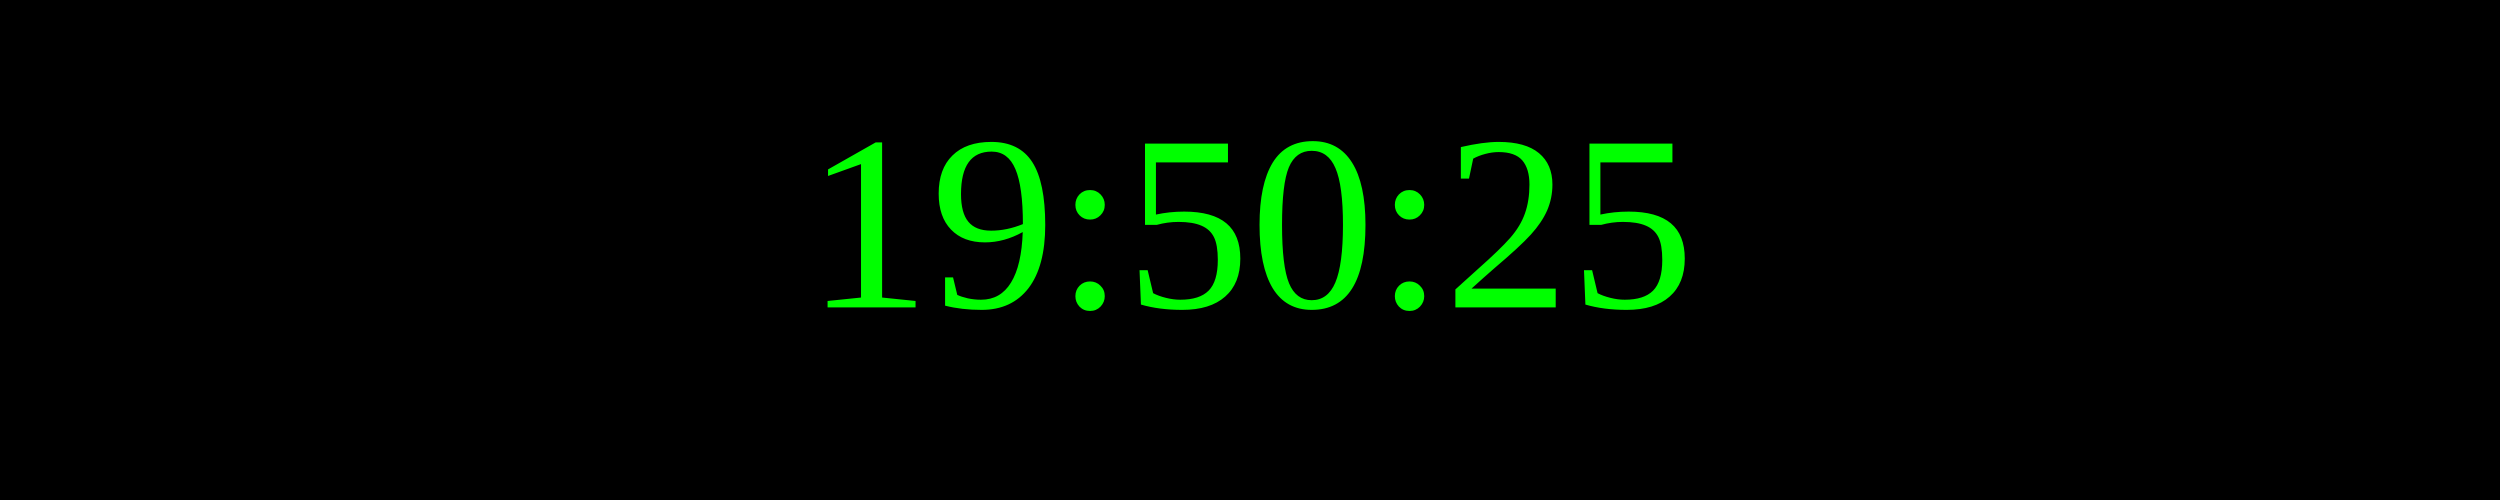
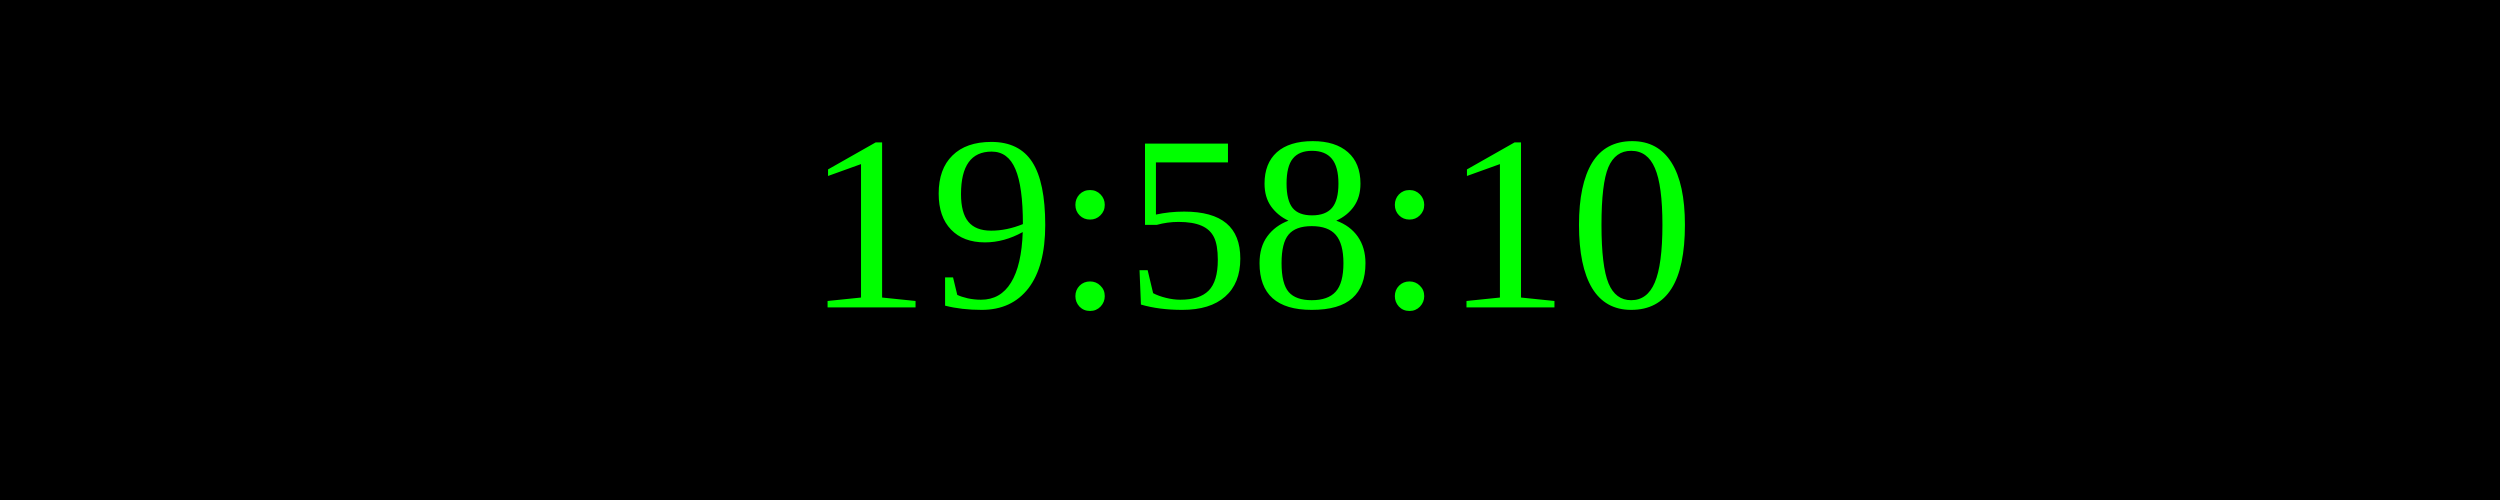
<svg xmlns="http://www.w3.org/2000/svg" width="250" height="50">
  <rect width="100%" height="100%" fill="black" />
  <text x="50%" y="50%" font-size="25" fill="lime" text-anchor="middle" dominant-baseline="middle">
- 19:50:25
+ 19:58:10
</text>
</svg>
